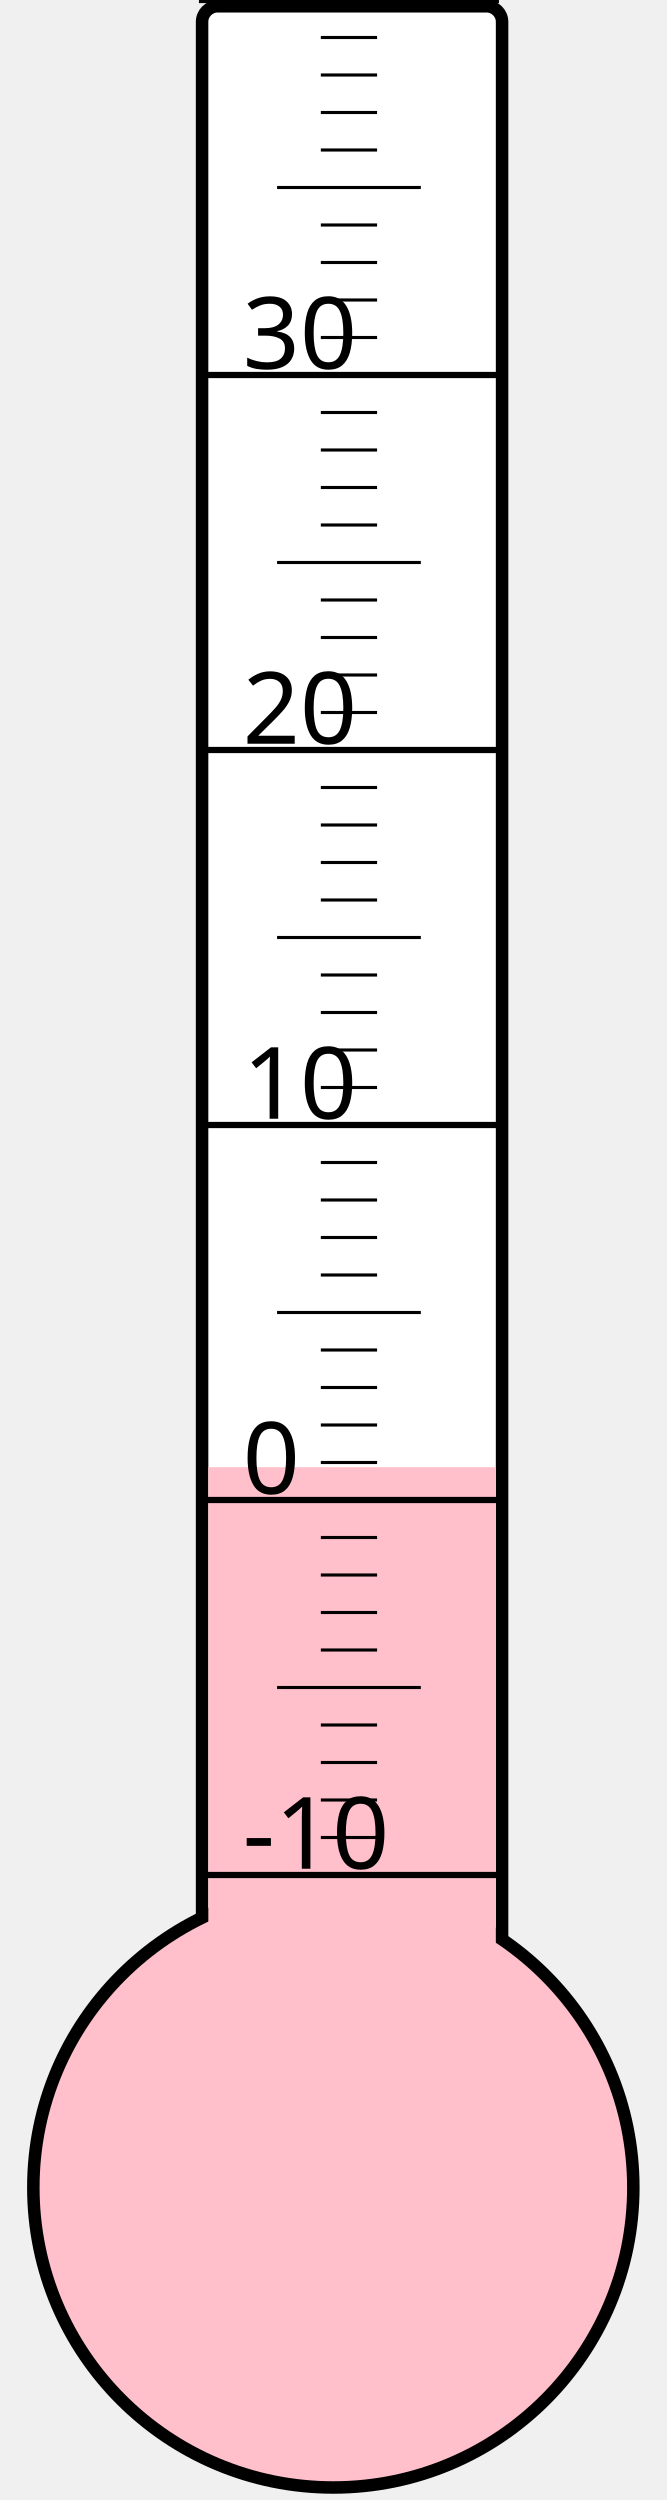
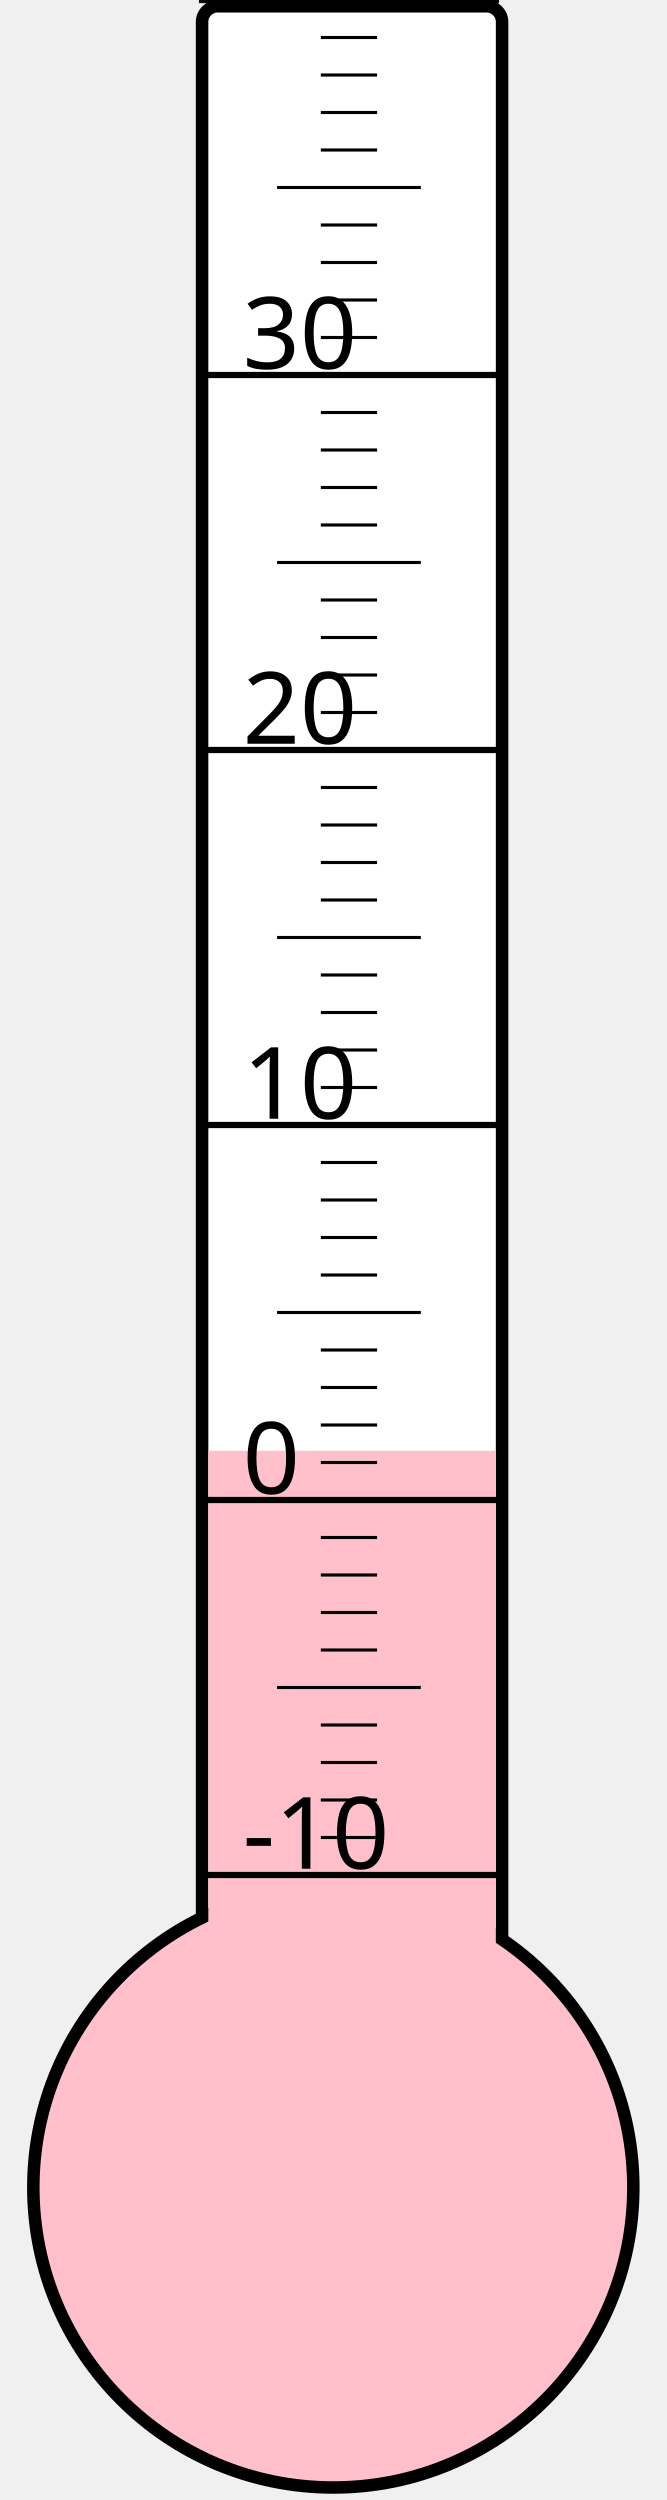
<svg xmlns="http://www.w3.org/2000/svg" width="40px" height="150px" viewBox="0 0 200 800">
  <rect width="200" height="800" x="0" y="0" style="fill: #ffffeb; fill-opacity: 0;" />
  <rect width="96" height="680" x="58" y="2" rx="5" ry="5" style="fill: white; fill-opacity: 1; stroke: black; stroke-width: 4;" />
  <circle cx="100" cy="700" r="96" style="fill: pink; stroke: black; stroke-width: 4;" />
-   <rect width="92" height="230.5" x="60" y="469.5" style="fill: pink; fill-opacity: 1; stroke-width: 0;" />
+   <rect width="92" height="235.75" x="60" y="464.25" style="fill: pink; fill-opacity: 1; stroke-width: 0;" />
  <text x="71" y="598" style="font-family: sans-serif; font-size: 24pt;">-10</text>
  <text x="71" y="478" style="font-family: sans-serif; font-size: 24pt;">0</text>
  <text x="71" y="358" style="font-family: sans-serif; font-size: 24pt;">10</text>
  <text x="71" y="238" style="font-family: sans-serif; font-size: 24pt;">20</text>
  <text x="71" y="118" style="font-family: sans-serif; font-size: 24pt;">30</text>
  <g style="stroke: black;">
    <line x1="57" y1="600" x2="153" y2="600" style="stroke-width: 2;" />
    <line x1="96" y1="588" x2="114" y2="588" style="stroke-width: 1;" />
    <line x1="96" y1="576" x2="114" y2="576" style="stroke-width: 1;" />
    <line x1="96" y1="564" x2="114" y2="564" style="stroke-width: 1;" />
    <line x1="96" y1="552" x2="114" y2="552" style="stroke-width: 1;" />
    <line x1="82" y1="540" x2="128" y2="540" style="stroke-width: 1;" />
    <line x1="96" y1="528" x2="114" y2="528" style="stroke-width: 1;" />
    <line x1="96" y1="516" x2="114" y2="516" style="stroke-width: 1;" />
    <line x1="96" y1="504" x2="114" y2="504" style="stroke-width: 1;" />
    <line x1="96" y1="492" x2="114" y2="492" style="stroke-width: 1;" />
    <line x1="57" y1="480" x2="153" y2="480" style="stroke-width: 2;" />
    <line x1="96" y1="468" x2="114" y2="468" style="stroke-width: 1;" />
    <line x1="96" y1="456" x2="114" y2="456" style="stroke-width: 1;" />
    <line x1="96" y1="444" x2="114" y2="444" style="stroke-width: 1;" />
    <line x1="96" y1="432" x2="114" y2="432" style="stroke-width: 1;" />
    <line x1="82" y1="420" x2="128" y2="420" style="stroke-width: 1;" />
    <line x1="96" y1="408" x2="114" y2="408" style="stroke-width: 1;" />
    <line x1="96" y1="396" x2="114" y2="396" style="stroke-width: 1;" />
    <line x1="96" y1="384" x2="114" y2="384" style="stroke-width: 1;" />
    <line x1="96" y1="372" x2="114" y2="372" style="stroke-width: 1;" />
    <line x1="57" y1="360" x2="153" y2="360" style="stroke-width: 2;" />
    <line x1="96" y1="348" x2="114" y2="348" style="stroke-width: 1;" />
    <line x1="96" y1="336" x2="114" y2="336" style="stroke-width: 1;" />
    <line x1="96" y1="324" x2="114" y2="324" style="stroke-width: 1;" />
    <line x1="96" y1="312" x2="114" y2="312" style="stroke-width: 1;" />
    <line x1="82" y1="300" x2="128" y2="300" style="stroke-width: 1;" />
    <line x1="96" y1="288" x2="114" y2="288" style="stroke-width: 1;" />
    <line x1="96" y1="276" x2="114" y2="276" style="stroke-width: 1;" />
    <line x1="96" y1="264" x2="114" y2="264" style="stroke-width: 1;" />
    <line x1="96" y1="252" x2="114" y2="252" style="stroke-width: 1;" />
    <line x1="57" y1="240" x2="153" y2="240" style="stroke-width: 2;" />
    <line x1="96" y1="228" x2="114" y2="228" style="stroke-width: 1;" />
    <line x1="96" y1="216" x2="114" y2="216" style="stroke-width: 1;" />
    <line x1="96" y1="204" x2="114" y2="204" style="stroke-width: 1;" />
    <line x1="96" y1="192" x2="114" y2="192" style="stroke-width: 1;" />
    <line x1="82" y1="180" x2="128" y2="180" style="stroke-width: 1;" />
    <line x1="96" y1="168" x2="114" y2="168" style="stroke-width: 1;" />
    <line x1="96" y1="156" x2="114" y2="156" style="stroke-width: 1;" />
    <line x1="96" y1="144" x2="114" y2="144" style="stroke-width: 1;" />
    <line x1="96" y1="132" x2="114" y2="132" style="stroke-width: 1;" />
    <line x1="57" y1="120" x2="153" y2="120" style="stroke-width: 2;" />
    <line x1="96" y1="108" x2="114" y2="108" style="stroke-width: 1;" />
    <line x1="96" y1="96" x2="114" y2="96" style="stroke-width: 1;" />
    <line x1="96" y1="84" x2="114" y2="84" style="stroke-width: 1;" />
    <line x1="96" y1="72" x2="114" y2="72" style="stroke-width: 1;" />
    <line x1="82" y1="60" x2="128" y2="60" style="stroke-width: 1;" />
    <line x1="96" y1="48" x2="114" y2="48" style="stroke-width: 1;" />
    <line x1="96" y1="36" x2="114" y2="36" style="stroke-width: 1;" />
    <line x1="96" y1="24" x2="114" y2="24" style="stroke-width: 1;" />
    <line x1="96" y1="12" x2="114" y2="12" style="stroke-width: 1;" />
    <line x1="57" y1="0" x2="153" y2="0" style="stroke-width: 2;" />
  </g>
</svg>
